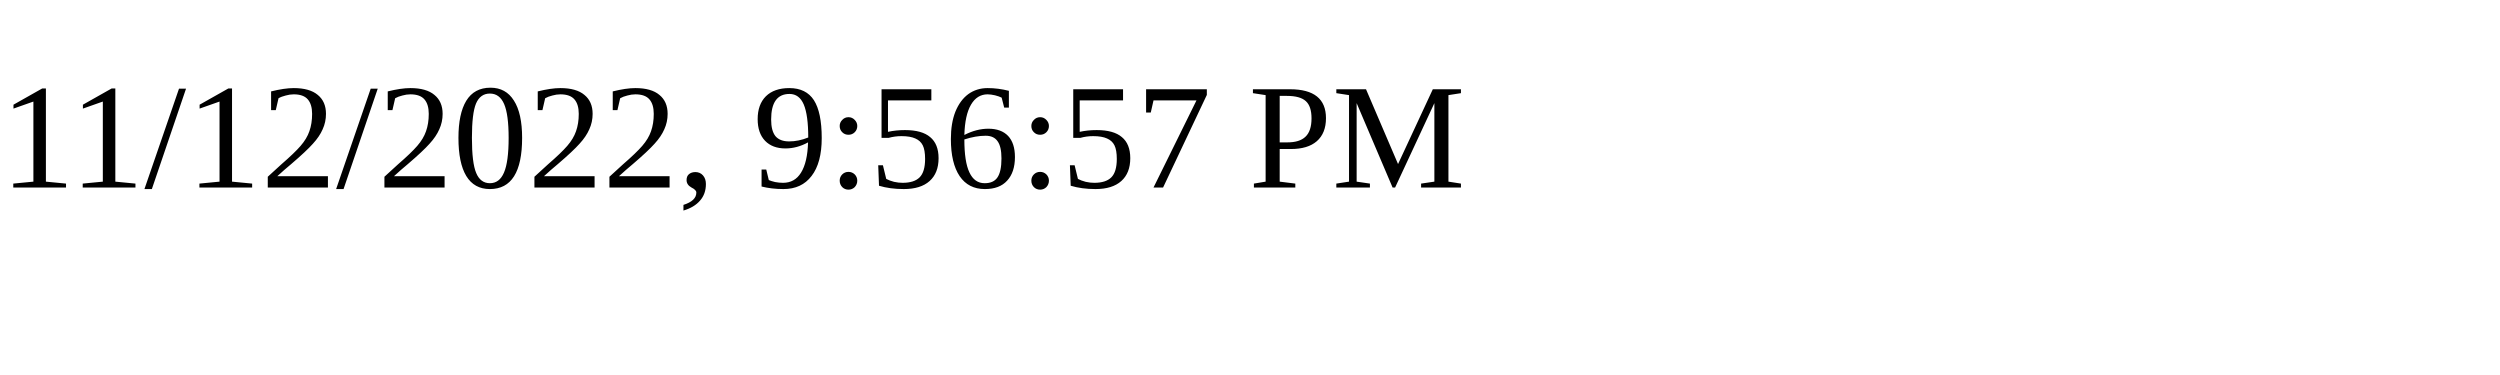
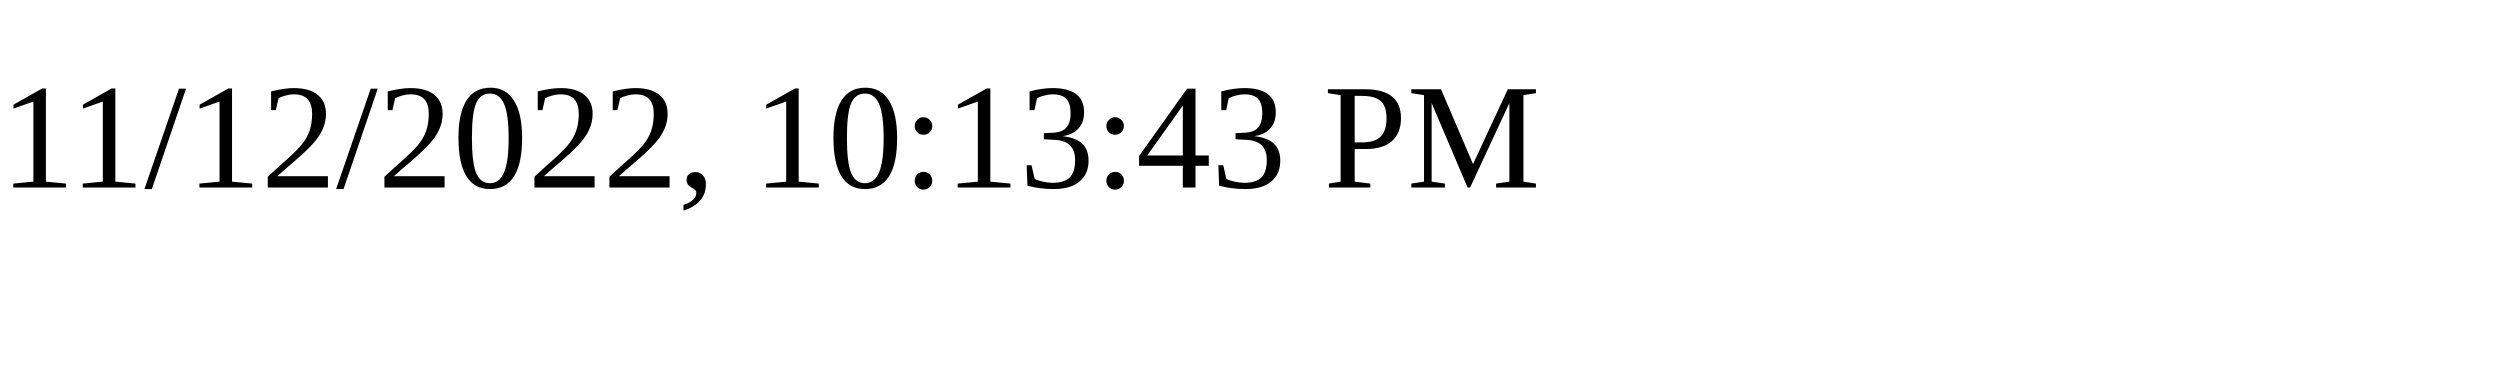
<svg xmlns="http://www.w3.org/2000/svg" height="30" width="200">
-   <text x="0" y="15">11/12/2022, 9:56:57 PM</text>
+   <text x="0" y="15">11/12/2022, 10:13:43 PM</text>
</svg>
